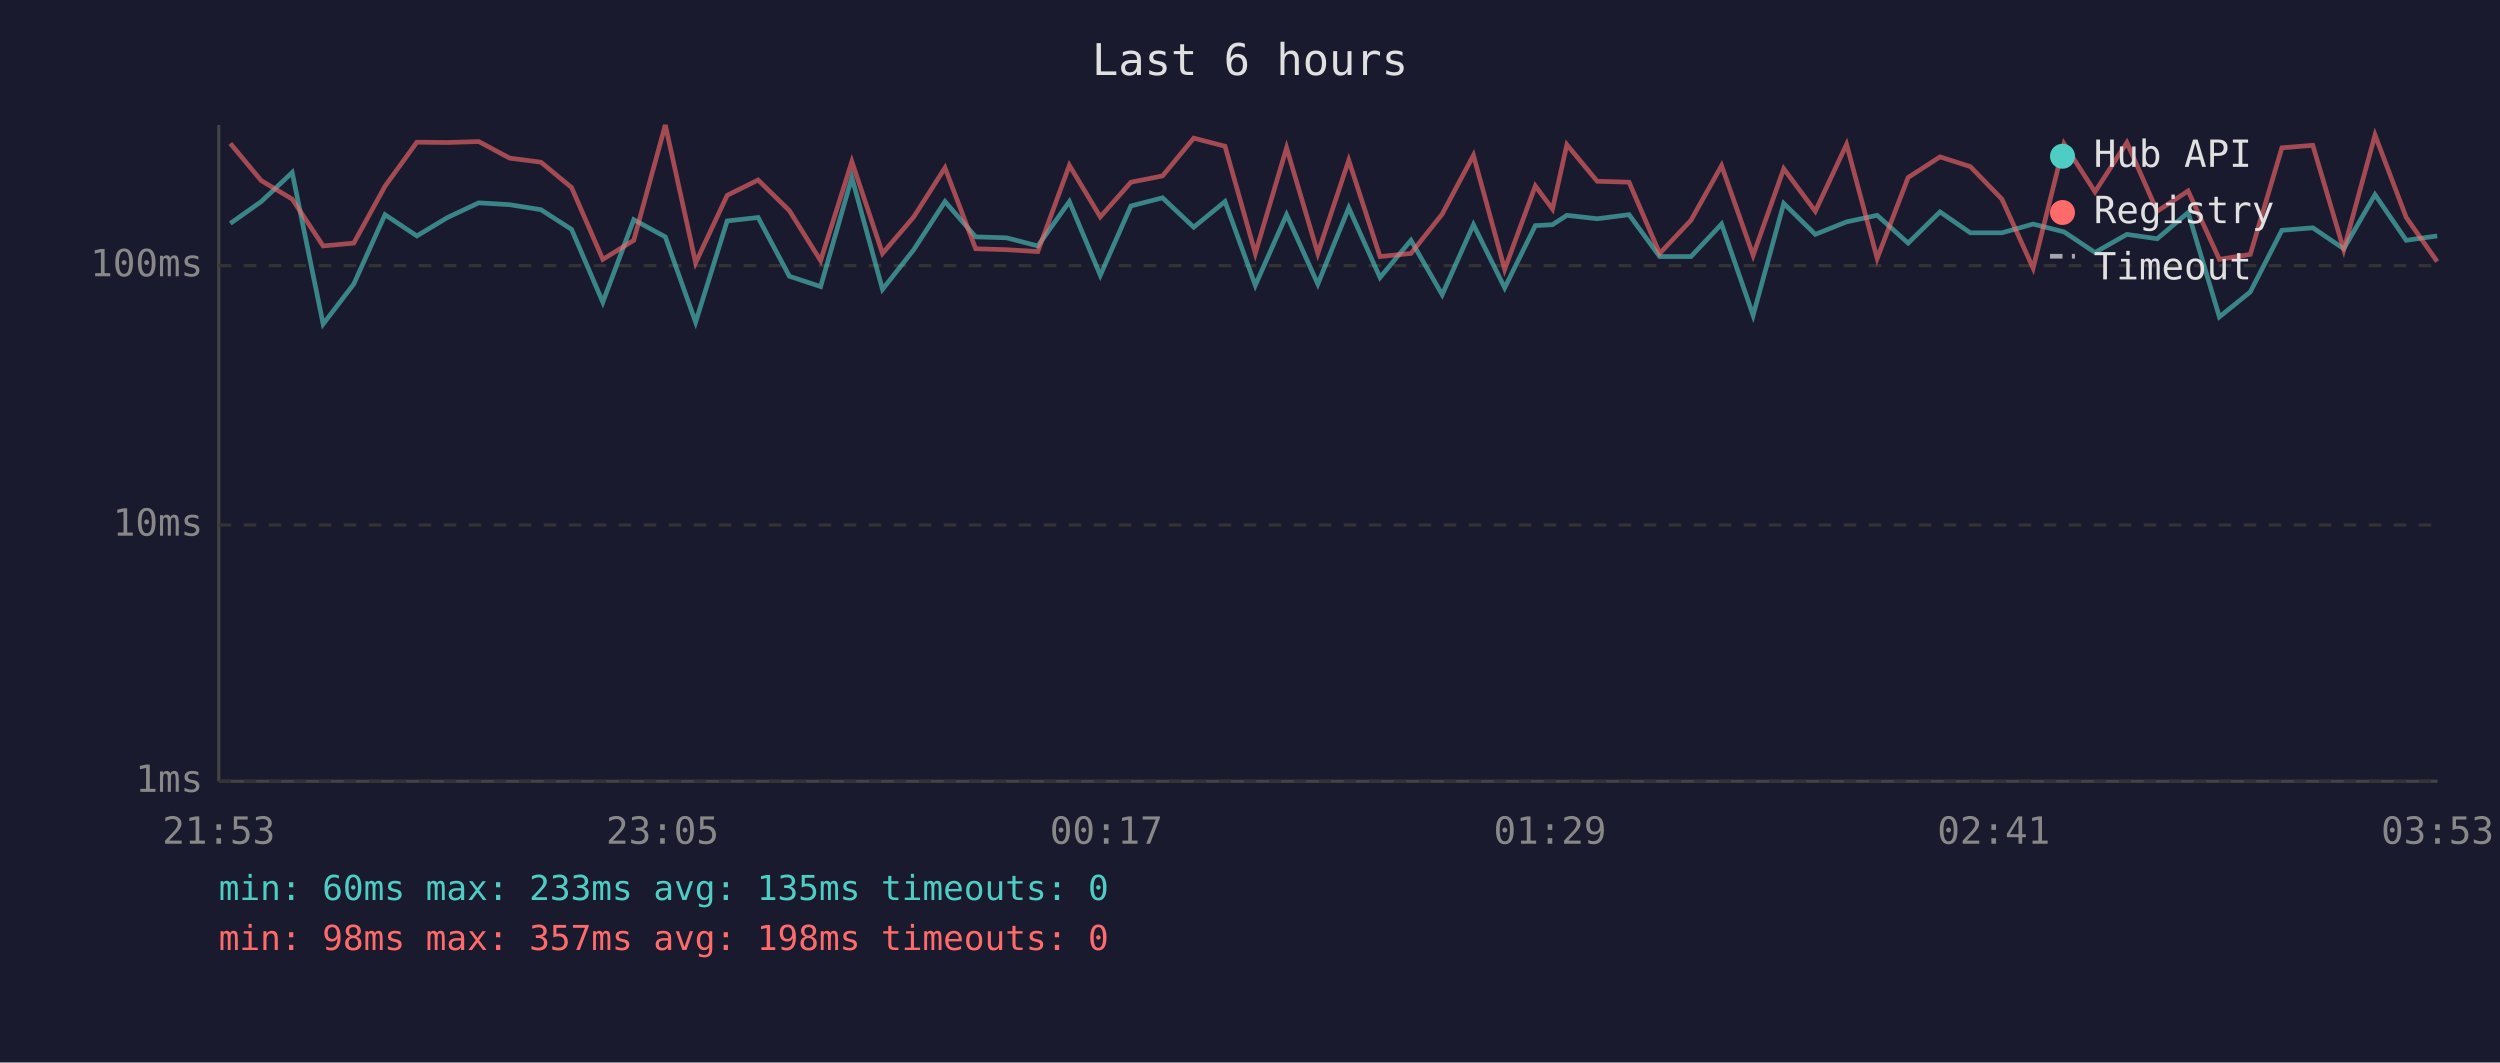
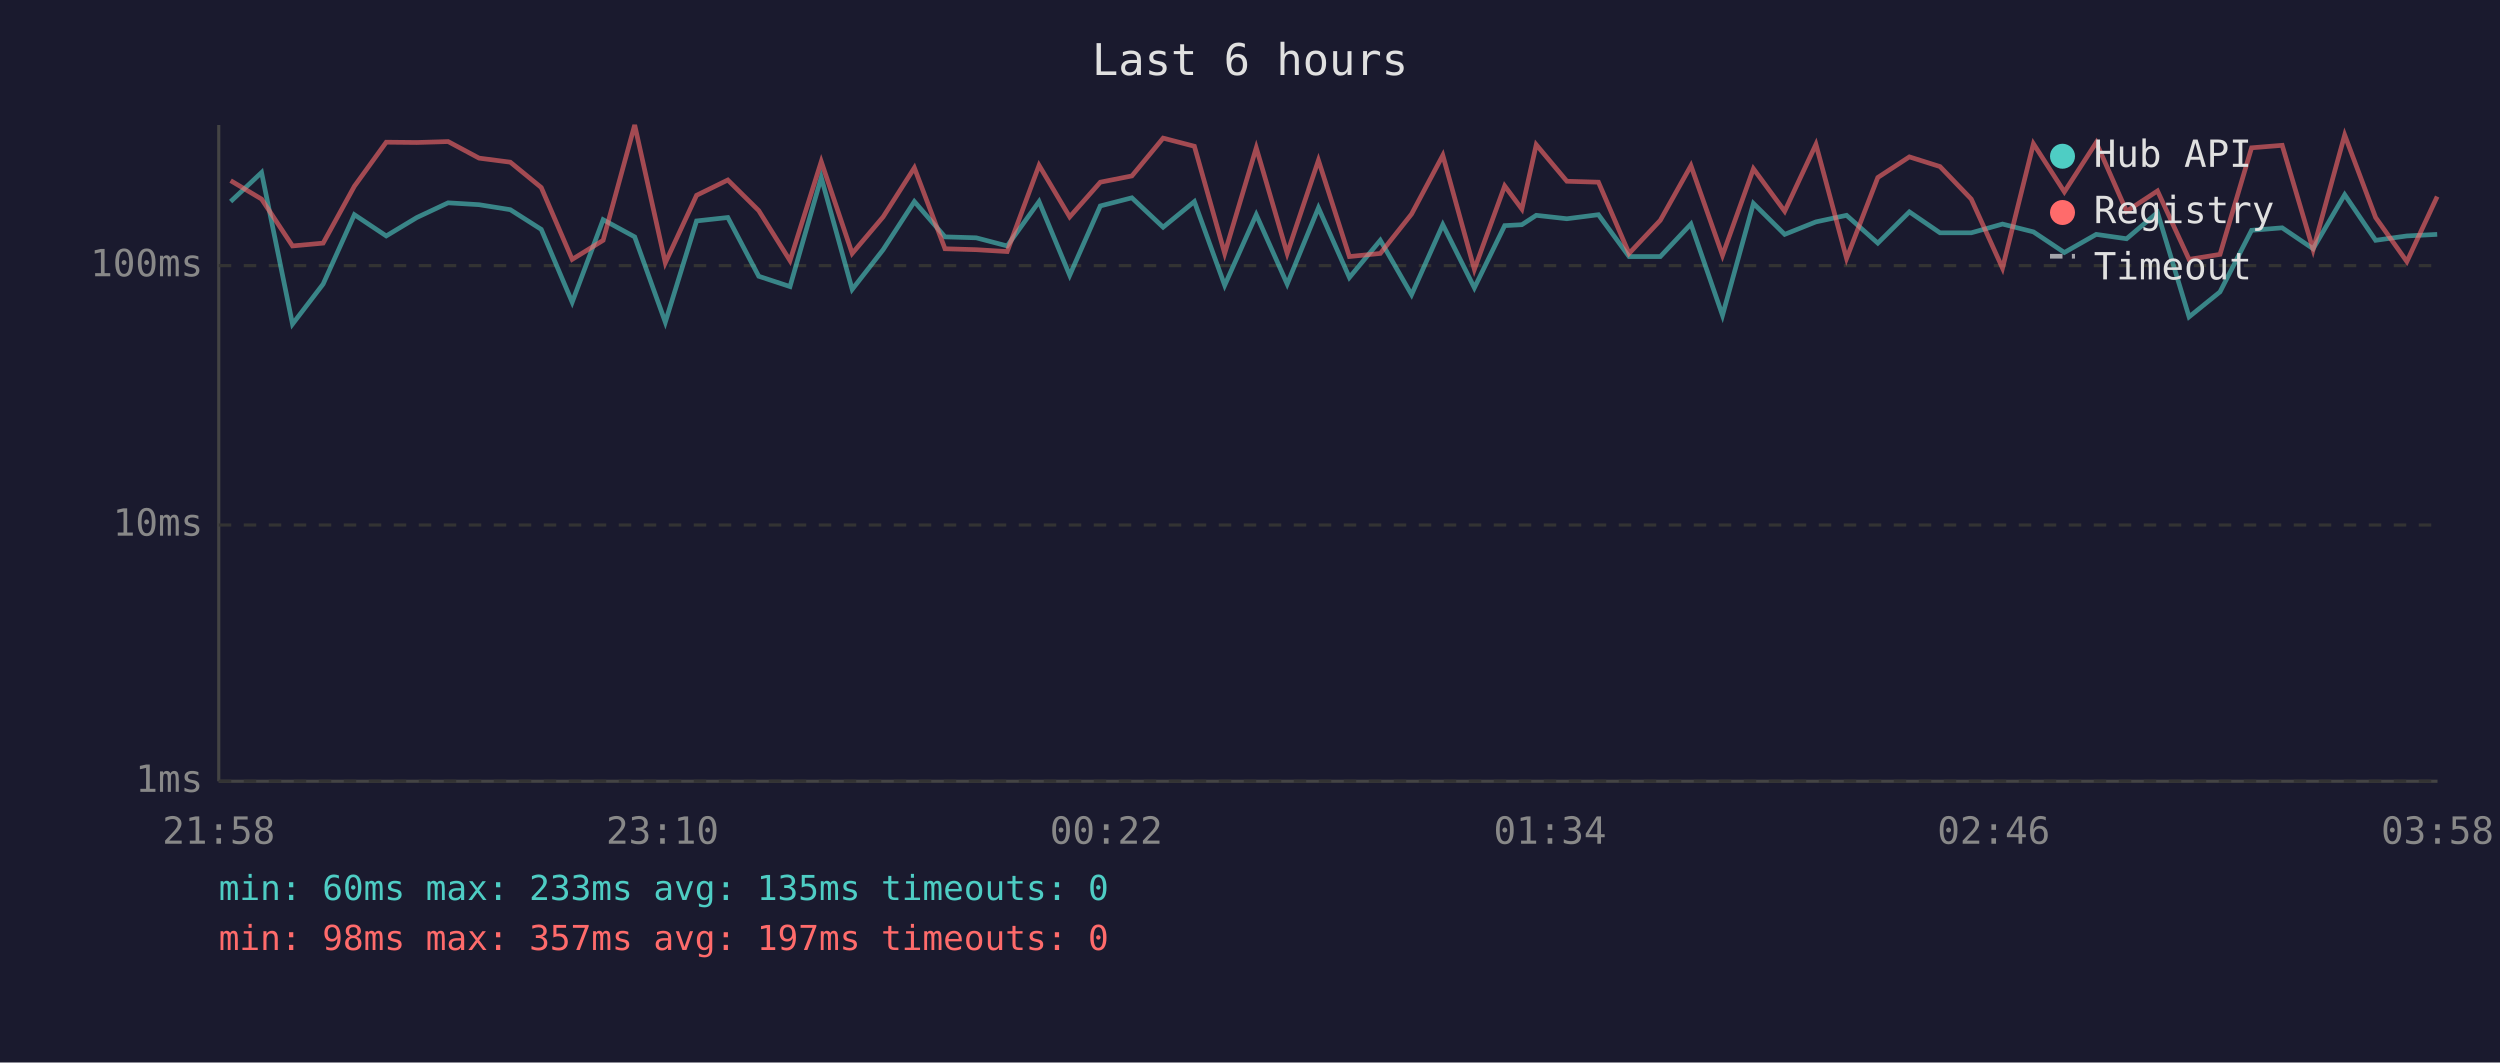
<svg xmlns="http://www.w3.org/2000/svg" viewBox="0 0 800 340" font-family="monospace" font-size="12">
  <rect width="800" height="340" fill="#1a1a2e" />
  <text x="400" y="24" fill="#e0e0e0" font-size="14" text-anchor="middle">Last 6 hours</text>
  <line x1="70" y1="40" x2="70" y2="250" stroke="#444" stroke-width="1" />
  <line x1="70" y1="250" x2="780" y2="250" stroke="#444" stroke-width="1" />
  <line x1="70" y1="250" x2="780" y2="250" stroke="#333" stroke-width="1" stroke-dasharray="4" />
  <text x="65" y="250" fill="#888" text-anchor="end" dominant-baseline="middle">1ms</text>
  <line x1="70" y1="168" x2="780" y2="168" stroke="#333" stroke-width="1" stroke-dasharray="4" />
  <text x="65" y="168" fill="#888" text-anchor="end" dominant-baseline="middle">10ms</text>
  <line x1="70" y1="85" x2="780" y2="85" stroke="#333" stroke-width="1" stroke-dasharray="4" />
  <text x="65" y="85" fill="#888" text-anchor="end" dominant-baseline="middle">100ms</text>
-   <text x="70" y="270" fill="#888" text-anchor="middle">21:53</text>
-   <text x="212" y="270" fill="#888" text-anchor="middle">23:05</text>
-   <text x="354" y="270" fill="#888" text-anchor="middle">00:17</text>
-   <text x="496" y="270" fill="#888" text-anchor="middle">01:29</text>
-   <text x="638" y="270" fill="#888" text-anchor="middle">02:41</text>
-   <text x="780" y="270" fill="#888" text-anchor="middle">03:53</text>
-   <polyline points="73.7,71.5 83.6,64.5 93.5,55.2 103.4,103.7 113.2,90.9 123.2,68.7 133.4,75.5 143.2,69.6 153.2,64.9 163.1,65.5 173.1,67.1 182.9,73.4 192.9,96.7 202.8,70.3 212.9,75.8 222.6,103.1 232.7,70.7 242.6,69.6 252.6,88.4 262.6,91.7 272.6,56.8 282.4,92.6 292.4,79.9 302.4,64.5 312.2,75.8 322.1,76.1 332.1,78.7 342.2,64.5 352.1,88.1 361.9,65.9 372.0,63.3 382.0,72.7 392.0,64.5 401.7,91.3 411.7,68.7 421.7,90.9 431.6,66.5 441.6,88.8 451.5,76.9 461.5,94.3 471.5,71.9 481.5,92.1 491.3,72.2 496.8,71.9 501.4,68.9 511.1,70.0 521.3,68.7 531.1,82.1 541.1,82.1 550.9,71.7 561.0,100.9 570.8,65.1 580.9,75.0 590.9,71.0 600.7,68.9 610.6,77.8 620.8,67.8 630.5,74.5 640.6,74.5 650.6,71.7 660.5,74.2 670.4,80.8 680.6,75.0 690.3,76.4 700.2,68.0 710.2,101.4 720.1,93.4 730.2,73.7 740.1,72.9 750.0,79.6 760.0,62.3 770.0,76.9 779.9,75.5" fill="none" stroke="#4ecdc4" stroke-width="1.5" opacity="0.6" />
-   <polyline points="73.7,45.9 83.6,57.8 93.5,63.7 103.4,78.7 113.2,77.8 123.2,59.6 133.4,45.5 143.2,45.6 153.2,45.3 163.1,50.6 173.1,51.9 182.9,60.0 192.9,83.0 202.8,76.9 212.9,40.0 222.6,84.1 232.7,62.5 242.6,57.6 252.6,67.4 262.6,83.4 272.6,51.7 282.4,81.1 292.4,69.4 302.4,53.7 312.2,79.6 322.1,79.9 332.1,80.5 342.2,52.9 352.1,69.4 361.9,58.3 372.0,56.3 382.0,44.2 392.0,46.8 401.7,81.1 411.7,47.3 421.7,81.1 431.6,51.3 441.6,82.1 451.5,81.1 461.5,68.5 471.5,49.7 481.5,86.2 491.3,59.5 496.8,66.9 501.4,46.3 511.1,58.0 521.3,58.3 531.1,81.1 541.1,70.5 550.9,53.0 561.0,81.7 570.8,54.0 580.9,67.6 590.9,46.2 600.7,82.7 610.6,56.8 620.8,50.2 630.5,53.3 640.6,63.7 650.6,85.8 660.5,46.0 670.4,61.4 680.6,45.6 690.3,67.6 700.2,61.1 710.2,83.0 720.1,81.4 730.2,47.3 740.1,46.5 750.0,79.9 760.0,43.2 770.0,69.6 779.9,83.7" fill="none" stroke="#ff6b6b" stroke-width="1.5" opacity="0.6" />
+   <text x="70" y="270" fill="#888" text-anchor="middle">21:58</text>
+   <text x="212" y="270" fill="#888" text-anchor="middle">23:10</text>
+   <text x="354" y="270" fill="#888" text-anchor="middle">00:22</text>
+   <text x="496" y="270" fill="#888" text-anchor="middle">01:34</text>
+   <text x="638" y="270" fill="#888" text-anchor="middle">02:46</text>
+   <text x="780" y="270" fill="#888" text-anchor="middle">03:58</text>
+   <polyline points="73.8,64.5 83.7,55.2 93.6,103.7 103.4,90.9 113.4,68.7 123.6,75.5 133.4,69.6 143.4,64.9 153.3,65.5 163.3,67.1 173.2,73.4 183.1,96.7 193.0,70.3 203.1,75.8 212.9,103.1 222.9,70.7 232.9,69.6 242.8,88.4 252.8,91.7 262.8,56.8 272.7,92.6 282.6,79.9 292.6,64.5 302.4,75.8 312.4,76.1 322.3,78.7 332.5,64.5 342.3,88.1 352.1,65.9 362.2,63.3 372.2,72.7 382.2,64.5 391.9,91.3 402.0,68.7 411.9,90.9 421.9,66.5 431.8,88.8 441.7,76.9 451.7,94.3 461.7,71.9 471.8,92.1 481.5,72.2 487.0,71.9 491.6,68.9 501.4,70.0 511.5,68.7 521.3,82.1 531.3,82.1 541.1,71.7 551.2,100.9 561.1,65.1 571.1,75.0 581.1,71.0 590.9,68.9 600.9,77.8 611.0,67.8 620.8,74.5 630.8,74.5 640.8,71.7 650.7,74.2 660.6,80.8 670.8,75.0 680.5,76.4 690.4,68.0 700.5,101.4 710.4,93.4 720.5,73.7 730.3,72.9 740.2,79.6 750.3,62.3 760.2,76.9 770.2,75.5 779.9,75.0" fill="none" stroke="#4ecdc4" stroke-width="1.5" opacity="0.6" />
+   <polyline points="73.8,57.8 83.7,63.7 93.6,78.7 103.4,77.8 113.4,59.6 123.6,45.5 133.4,45.6 143.4,45.3 153.3,50.6 163.3,51.9 173.2,60.0 183.1,83.0 193.0,76.9 203.1,40.0 212.9,84.1 222.9,62.5 232.9,57.6 242.8,67.4 252.8,83.4 262.8,51.7 272.7,81.1 282.6,69.4 292.6,53.7 302.4,79.6 312.4,79.9 322.3,80.5 332.5,52.9 342.3,69.4 352.1,58.3 362.2,56.3 372.2,44.2 382.2,46.8 391.9,81.1 402.0,47.3 411.9,81.1 421.9,51.3 431.8,82.1 441.7,81.1 451.7,68.5 461.7,49.7 471.8,86.2 481.5,59.5 487.0,66.9 491.6,46.3 501.4,58.0 511.5,58.3 521.3,81.1 531.3,70.5 541.1,53.0 551.2,81.7 561.1,54.0 571.1,67.6 581.1,46.2 590.9,82.7 600.9,56.8 611.0,50.2 620.8,53.3 630.8,63.7 640.8,85.8 650.7,46.0 660.6,61.4 670.8,45.6 680.5,67.6 690.4,61.1 700.5,83.0 710.4,81.4 720.5,47.3 730.3,46.5 740.2,79.9 750.3,43.2 760.2,69.6 770.2,83.7 779.9,62.9" fill="none" stroke="#ff6b6b" stroke-width="1.5" opacity="0.6" />
  <circle cx="660" cy="50" r="4" fill="#4ecdc4" />
  <text x="670" y="50" fill="#e0e0e0" dominant-baseline="middle">Hub API</text>
  <circle cx="660" cy="68" r="4" fill="#ff6b6b" />
  <text x="670" y="68" fill="#e0e0e0" dominant-baseline="middle">Registry</text>
  <line x1="656" y1="82" x2="664" y2="82" stroke="#e0e0e0" stroke-width="1.5" stroke-dasharray="4,3" opacity="0.7" />
  <text x="670" y="86" fill="#e0e0e0" dominant-baseline="middle">Timeout</text>
  <text x="70" y="288" fill="#4ecdc4" font-size="11">min: 60ms  max: 233ms  avg: 135ms  timeouts: 0</text>
-   <text x="70" y="304" fill="#ff6b6b" font-size="11">min: 98ms  max: 357ms  avg: 198ms  timeouts: 0</text>
+   <text x="70" y="304" fill="#ff6b6b" font-size="11">min: 98ms  max: 357ms  avg: 197ms  timeouts: 0</text>
</svg>
